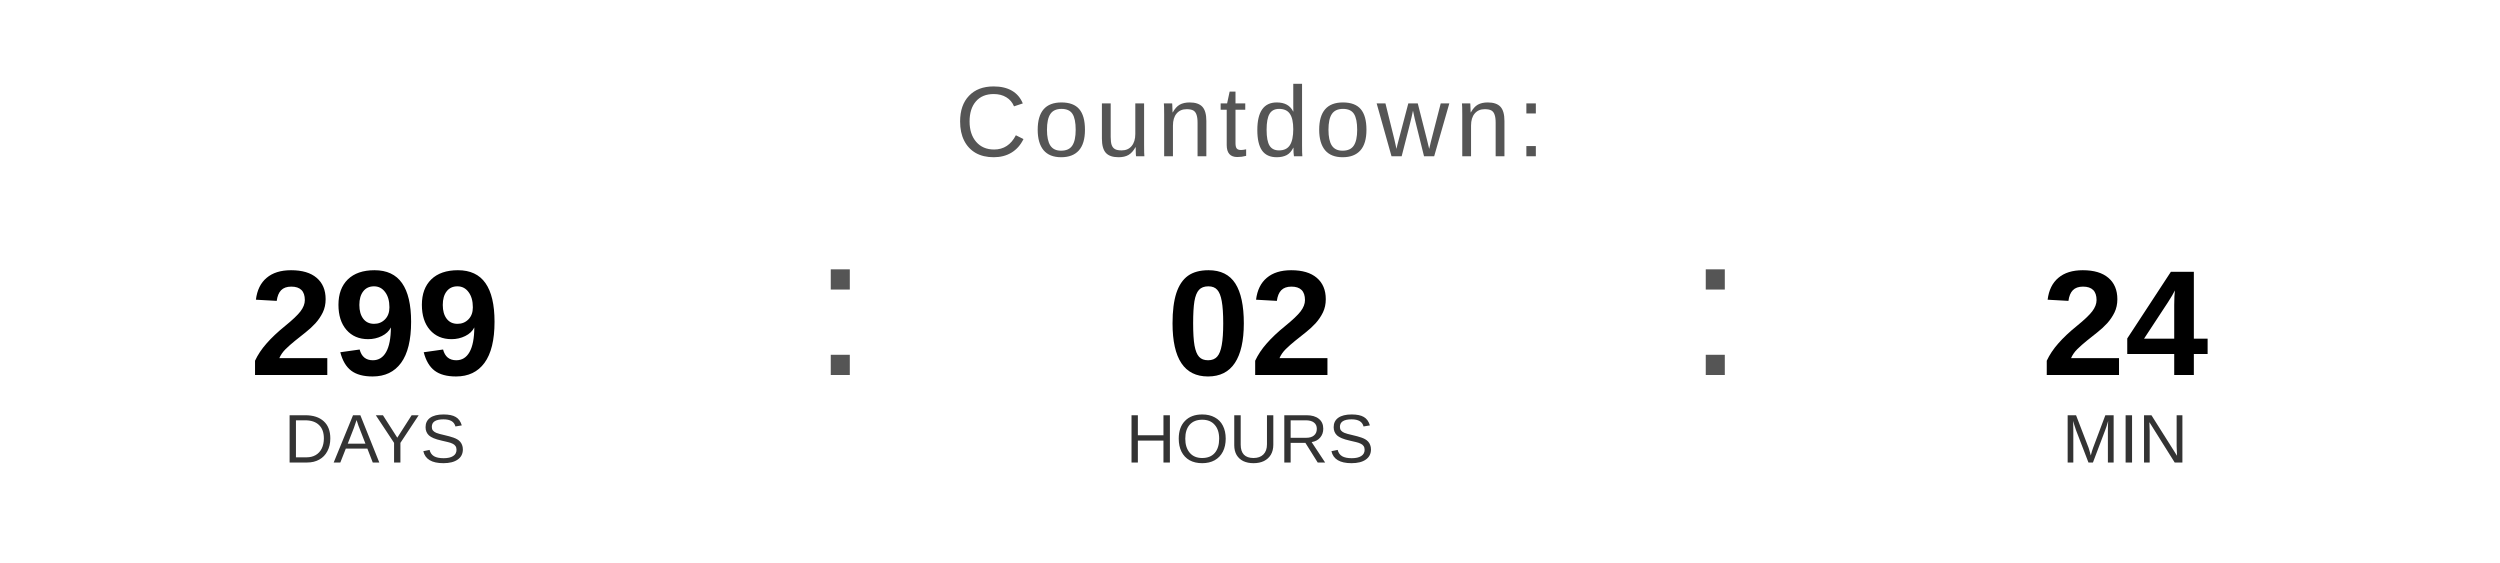
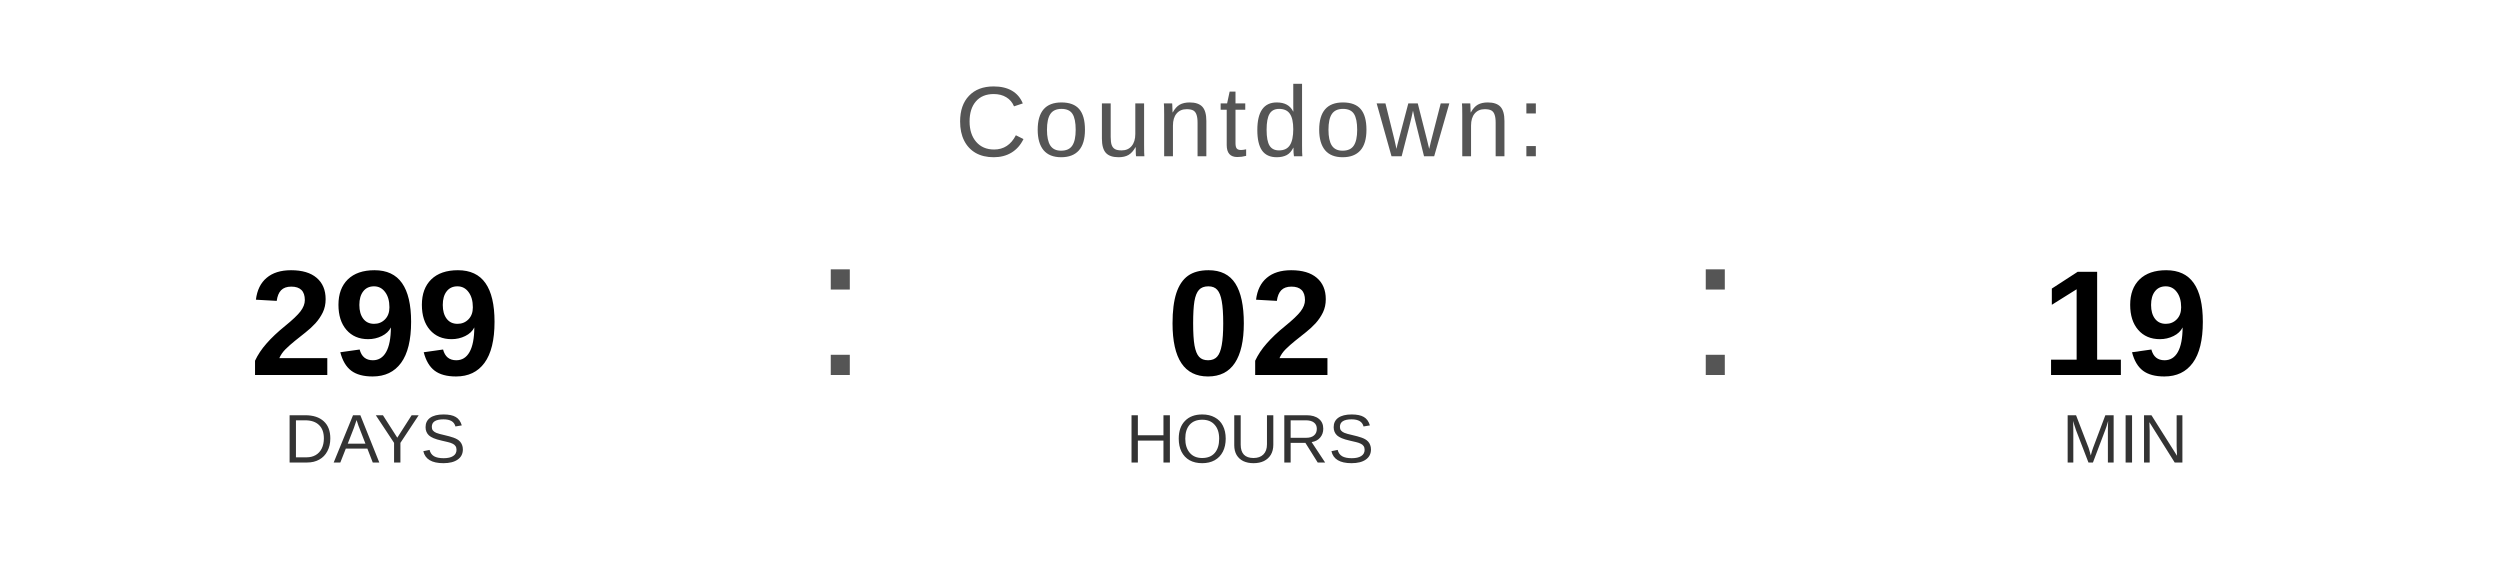
<svg xmlns="http://www.w3.org/2000/svg" width="400" height="90" viewBox="0 0 400 90">
  <text x="200" y="25" font-family="Arial, Helvetica, sans-serif" font-size="16" fill="#555555" text-anchor="middle" letter-spacing="1">
    Countdown:
  </text>
  <text x="60" y="60" font-family="Arial, Helvetica, sans-serif" font-size="24" font-weight="bold" fill="#000000" text-anchor="middle">299</text>
  <text x="60" y="74" font-family="Arial, Helvetica, sans-serif" font-size="11" fill="#333333" text-anchor="middle">DAYS</text>
  <text x="130" y="60" font-family="Arial, sans-serif" font-size="32" fill="#555555">:</text>
  <text x="200" y="60" font-family="Arial, Helvetica, sans-serif" font-size="24" font-weight="bold" fill="#000000" text-anchor="middle">02</text>
  <text x="200" y="74" font-family="Arial, Helvetica, sans-serif" font-size="11" fill="#333333" text-anchor="middle">HOURS</text>
  <text x="270" y="60" font-family="Arial, sans-serif" font-size="32" fill="#555555">:</text>
-   <text x="340" y="60" font-family="Arial, Helvetica, sans-serif" font-size="24" font-weight="bold" fill="#000000" text-anchor="middle">24</text>
+   <text x="340" y="60" font-family="Arial, Helvetica, sans-serif" font-size="24" font-weight="bold" fill="#000000" text-anchor="middle">19</text>
  <text x="340" y="74" font-family="Arial, Helvetica, sans-serif" font-size="11" fill="#333333" text-anchor="middle">MIN</text>
</svg>
